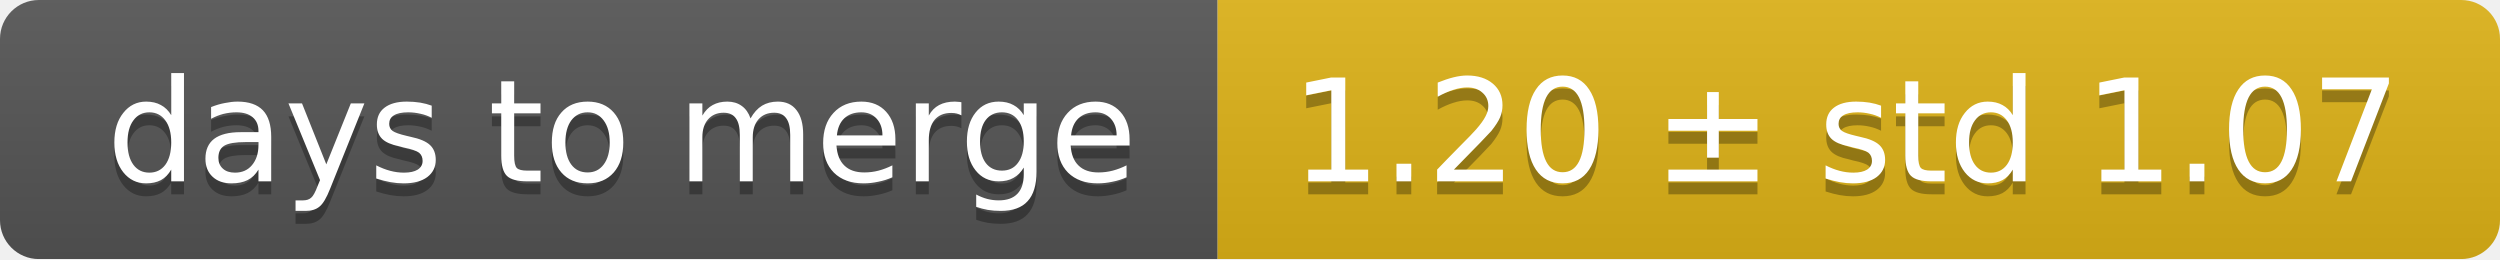
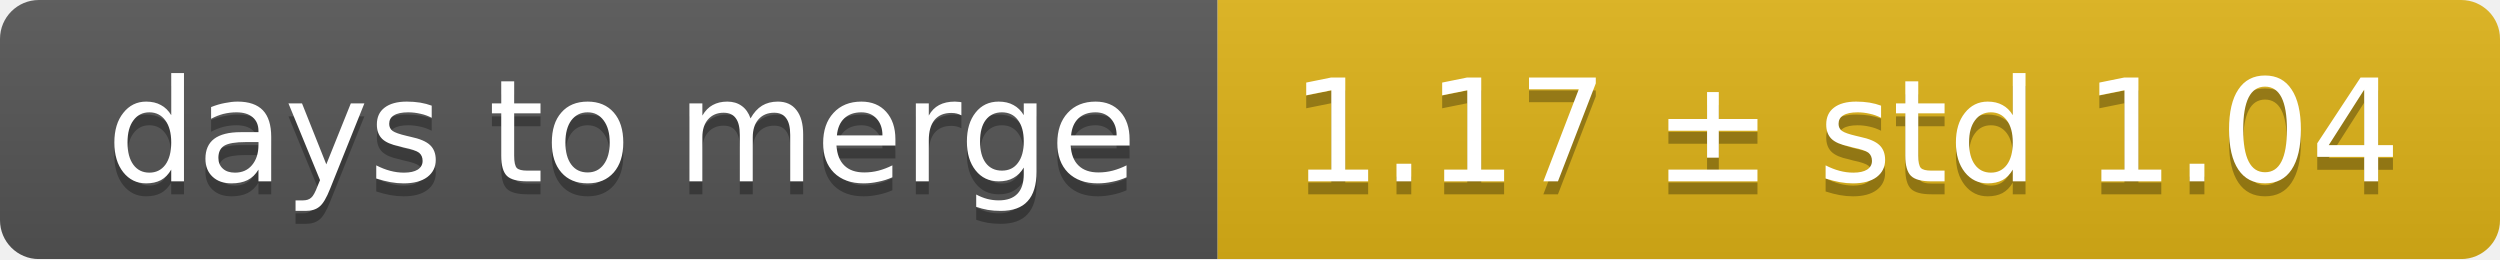
<svg xmlns="http://www.w3.org/2000/svg" width="193" height="20">
  <linearGradient id="smooth" x2="0" y2="100%">
    <stop offset="0" stop-color="#bbb" stop-opacity=".1" />
    <stop offset="1" stop-opacity=".1" />
  </linearGradient>
  <mask id="round">
    <rect width="193" height="20" rx="3" fill="#fff" />
  </mask>
  <g mask="url(#round)">
    <rect width="94" height="20" fill="#555" />
    <rect x="94" width="99" height="20" fill="#dfb317" />
    <rect width="193" height="20" fill="url(#smooth)" />
  </g>
  <g fill="#fff" text-anchor="middle" font-family="DejaVu Sans,Verdana,Geneva,sans-serif" font-size="11">
    <text x="48" y="15" fill="#010101" fill-opacity=".3">days to merge</text>
    <text x="48" y="14">days to merge</text>
-     <text x="142.5" y="15" fill="#010101" fill-opacity=".3">1.20 ± std 1.07</text>
-     <text x="142.5" y="14">1.20 ± std 1.07</text>
+     <text x="142.5" y="15" fill="#010101" fill-opacity=".3">1.17 ± std 1.04</text>
+     <text x="142.5" y="14">1.17 ± std 1.04</text>
  </g>
</svg>
